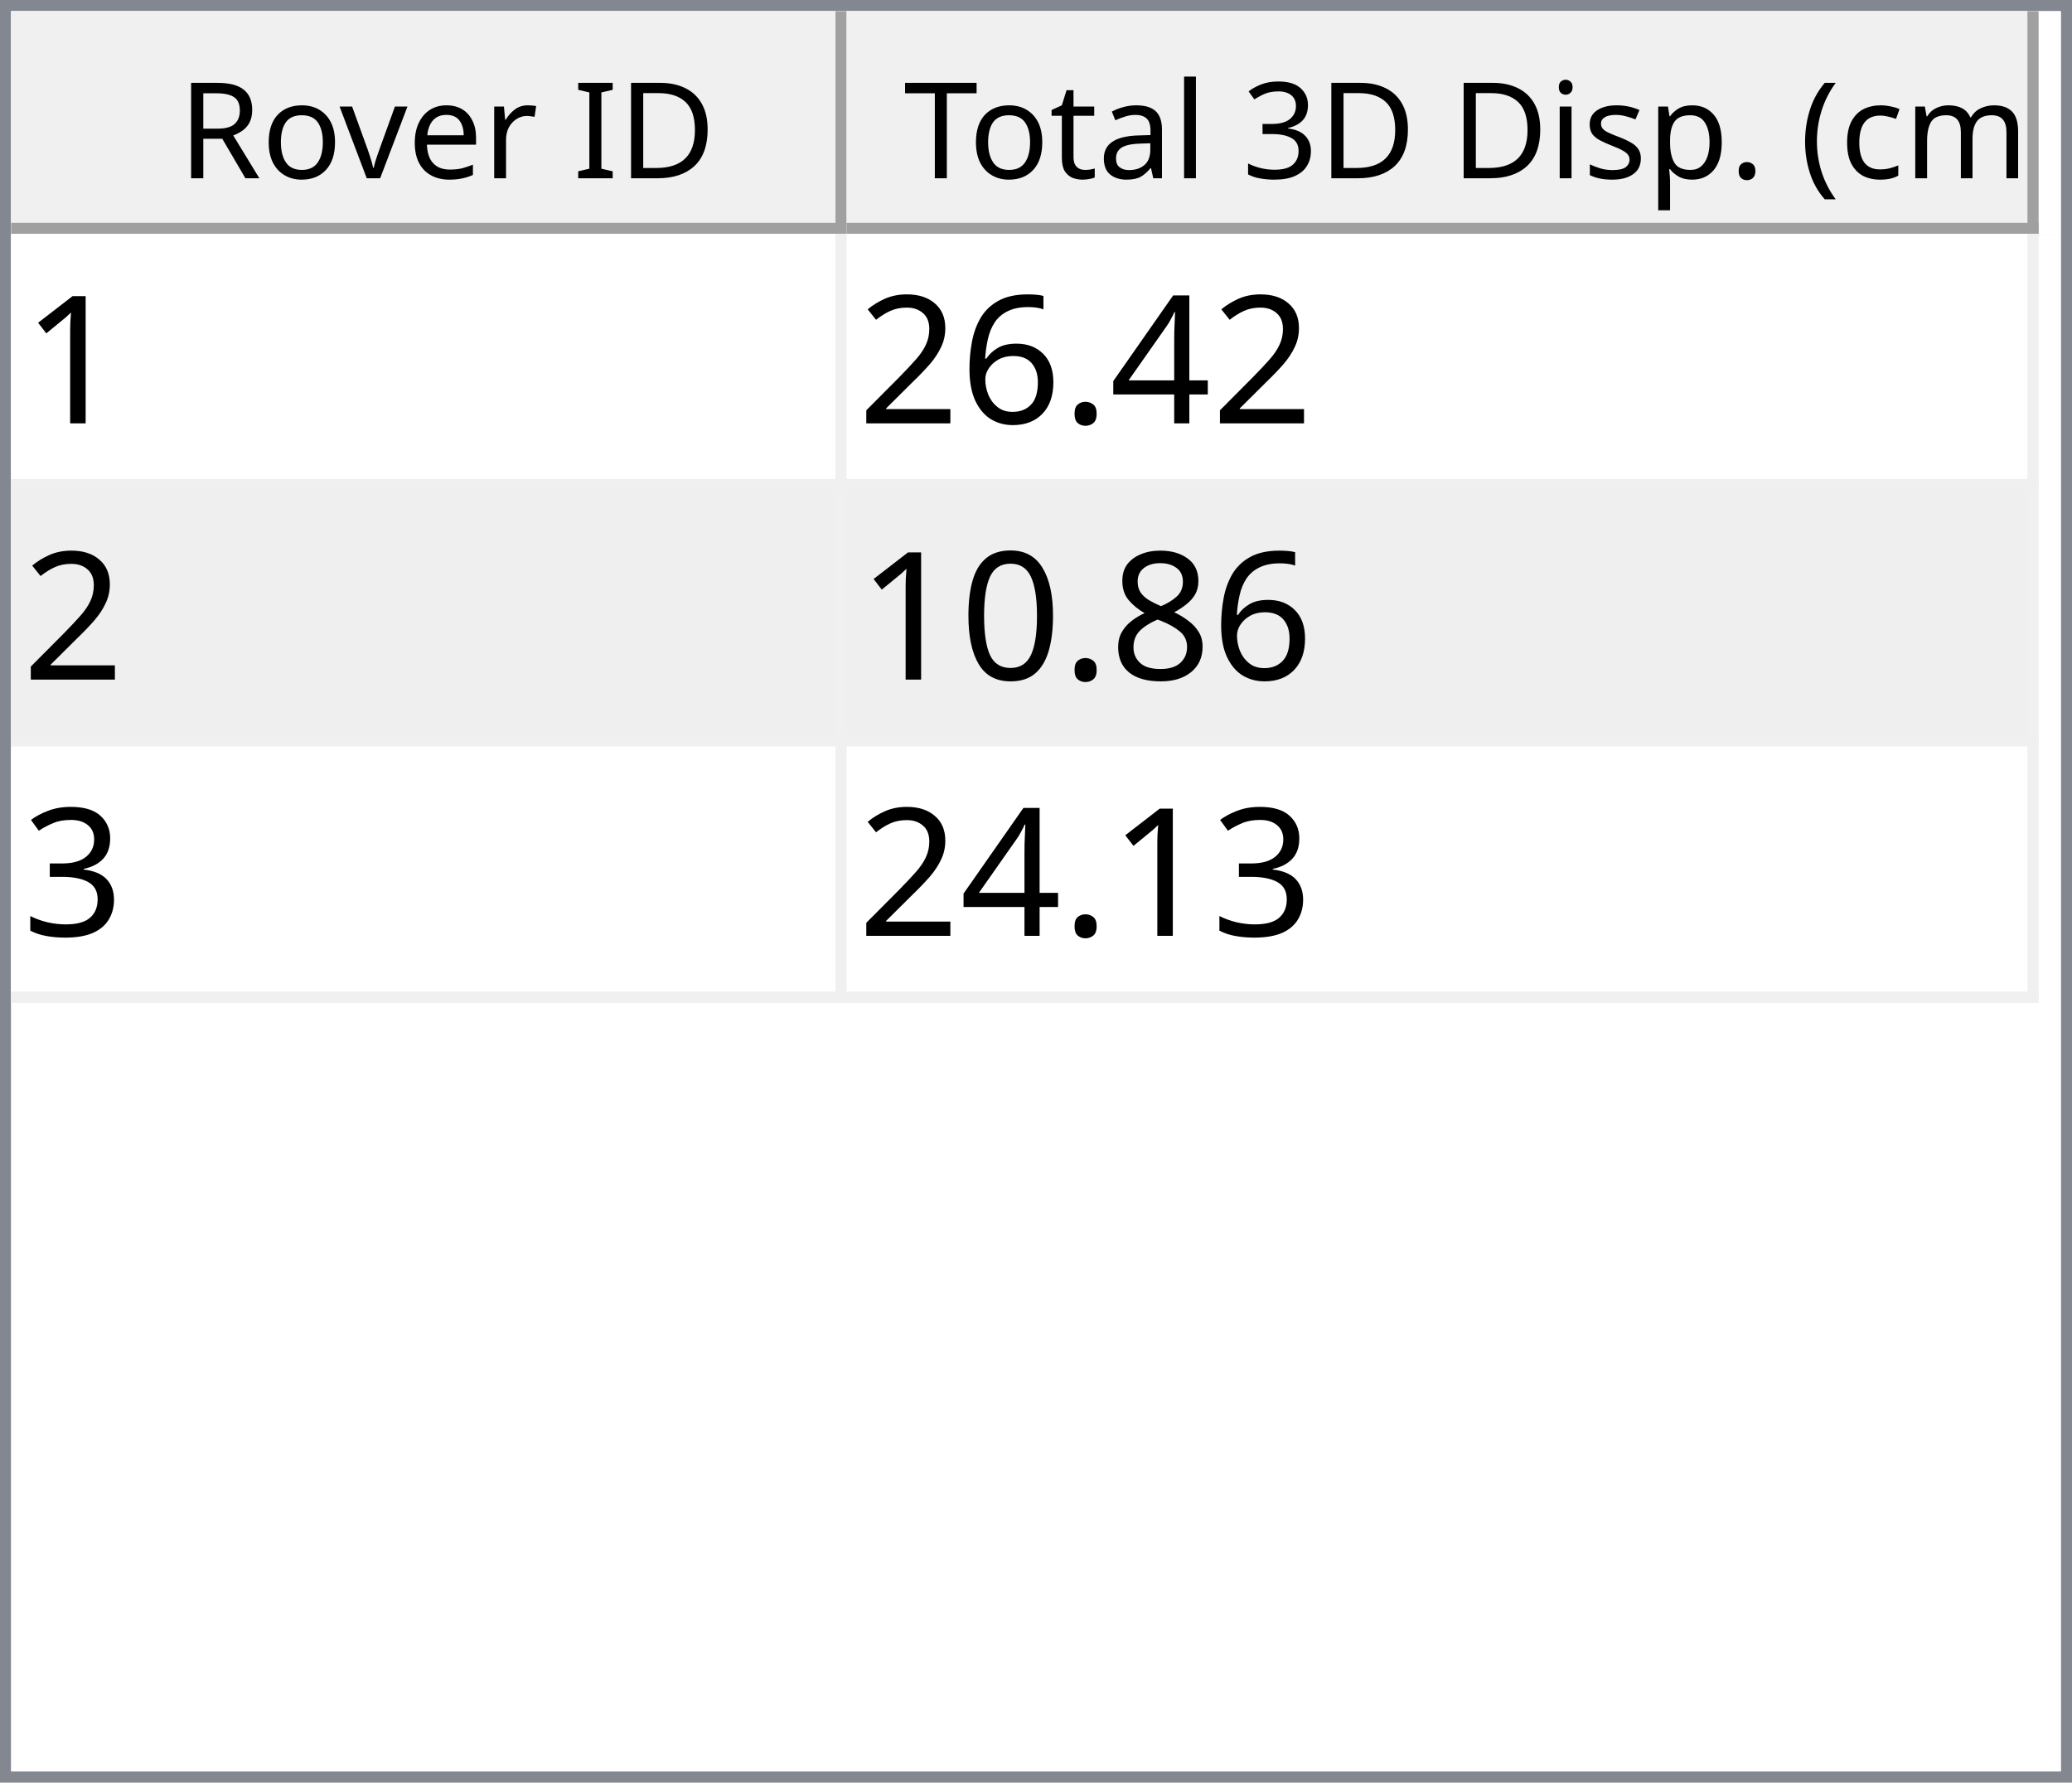
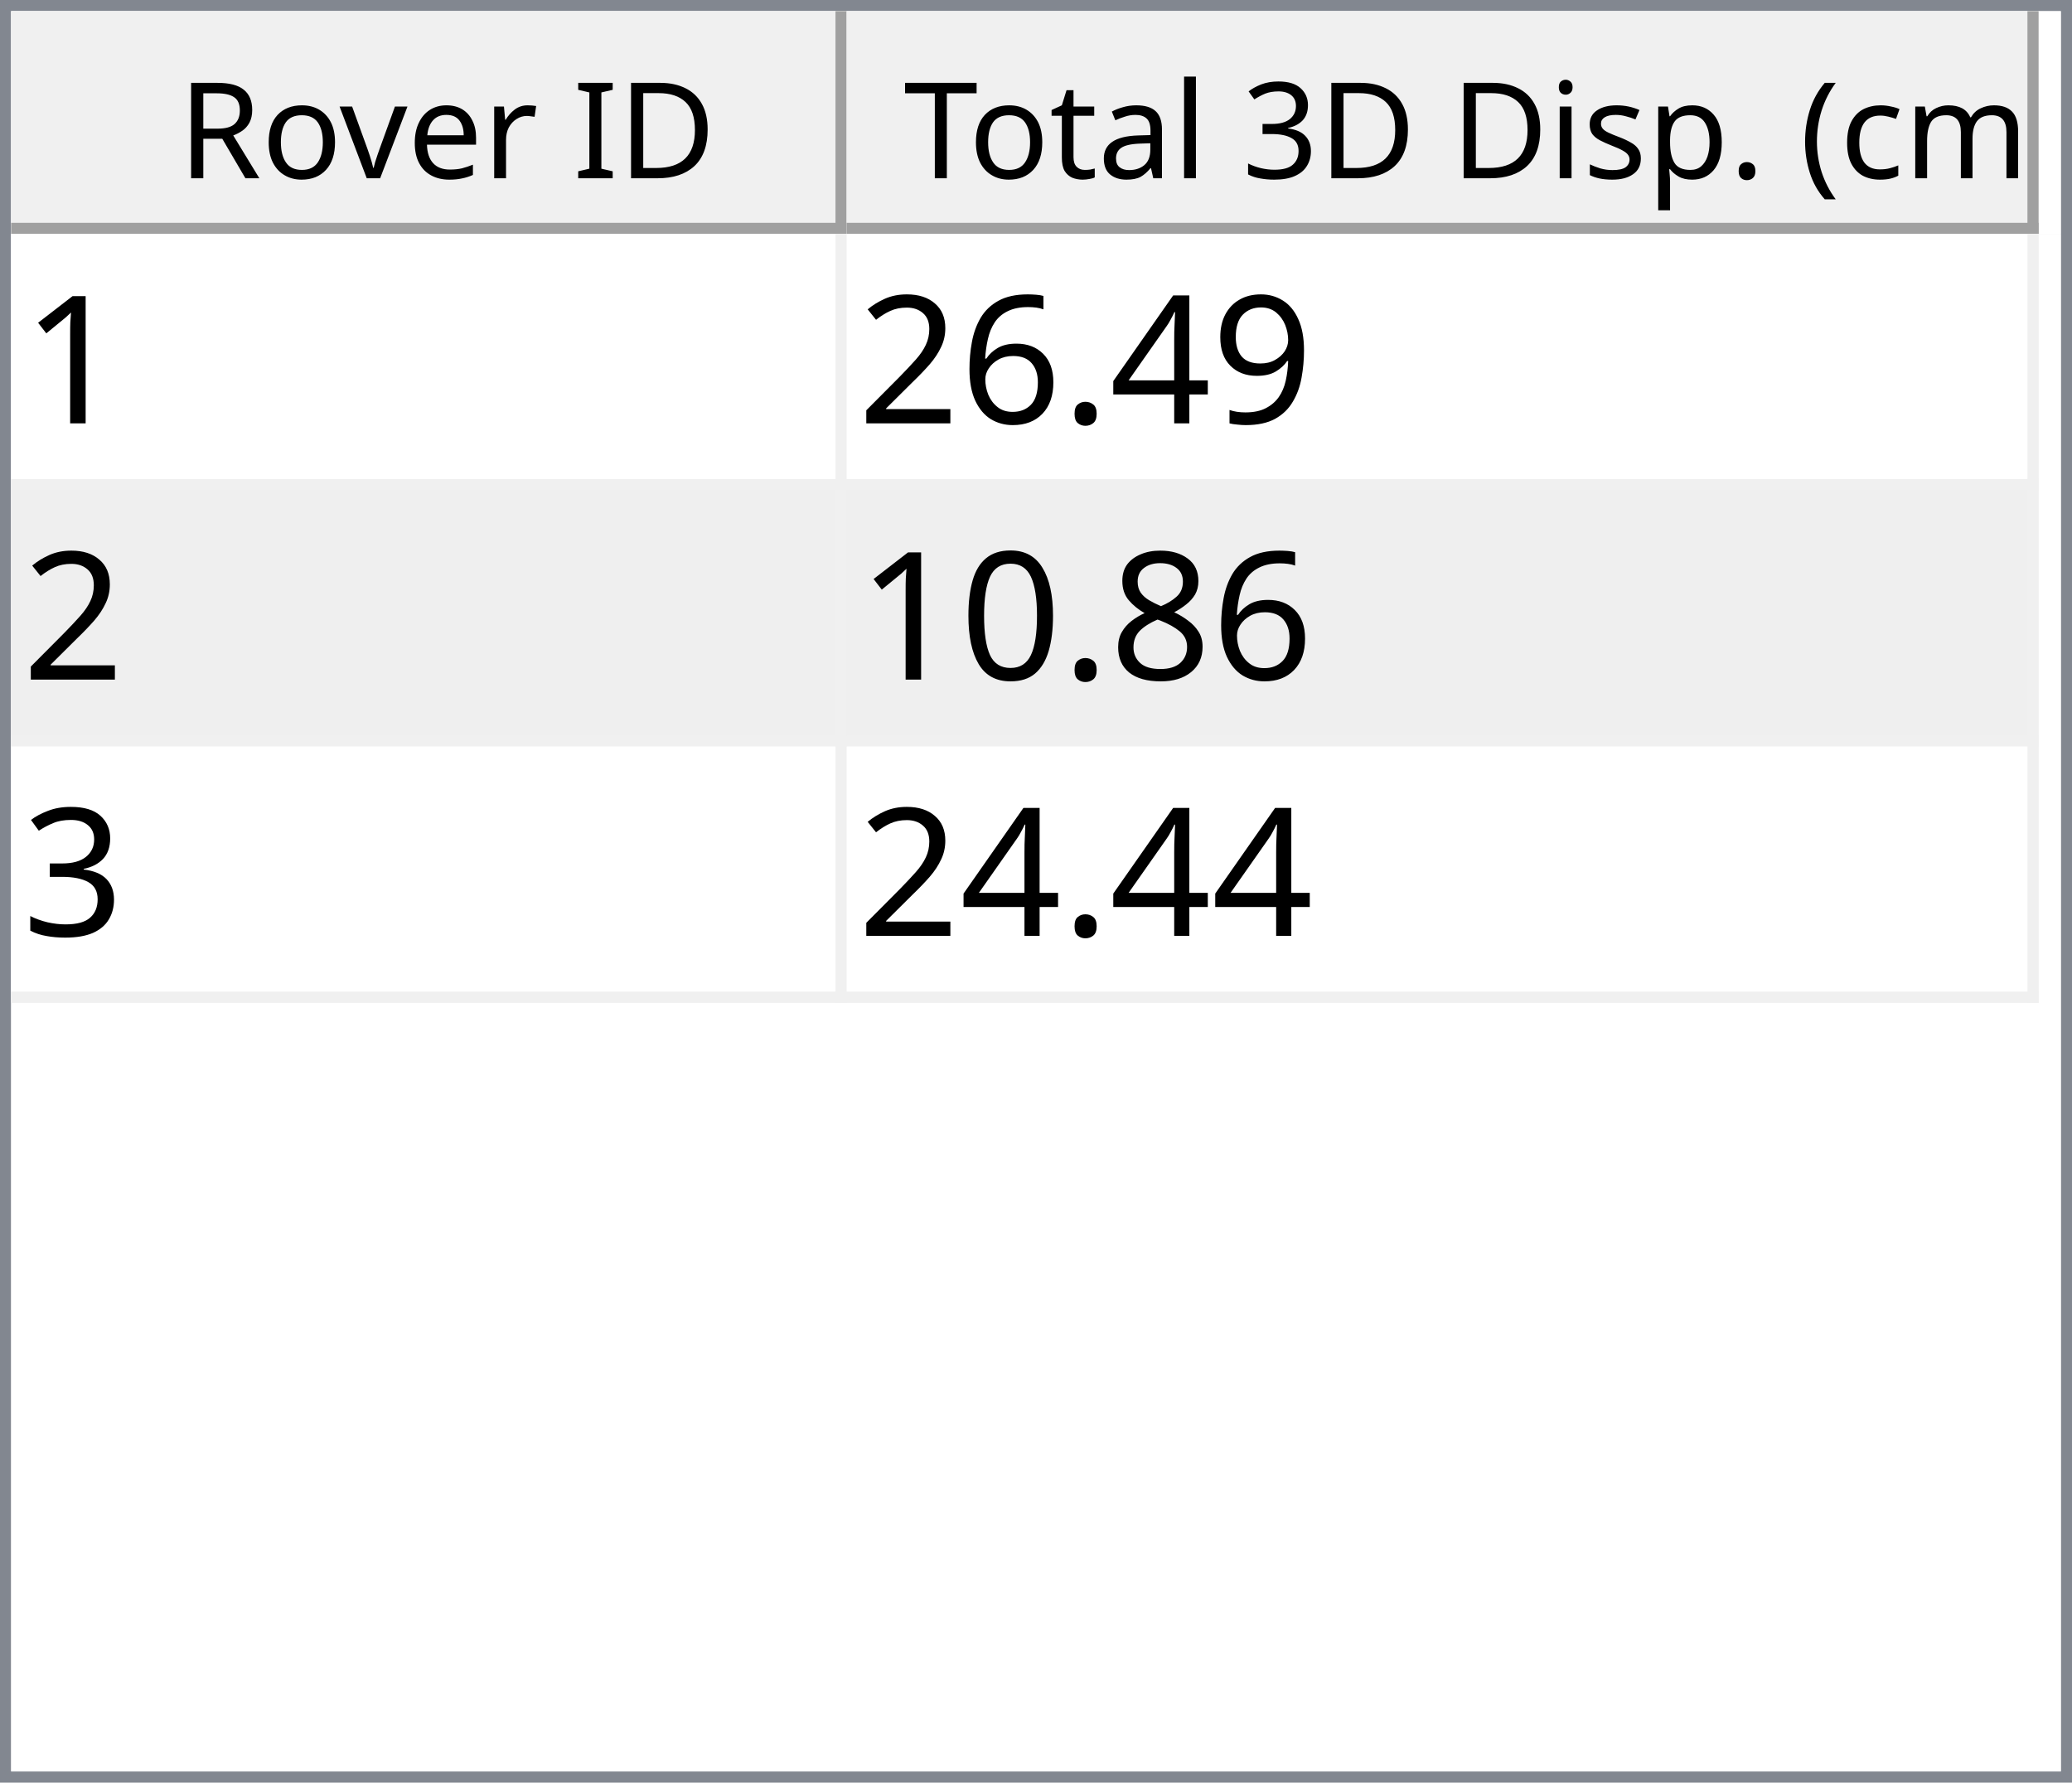
<svg xmlns="http://www.w3.org/2000/svg" style="fill-opacity:1; color-rendering:auto; color-interpolation:auto; text-rendering:auto; stroke:black; stroke-linecap:square; stroke-miterlimit:10; shape-rendering:auto; stroke-opacity:1; fill:black; stroke-dasharray:none; font-weight:normal; stroke-width:1; font-family:'Dialog'; font-style:normal; stroke-linejoin:miter; font-size:12px; stroke-dashoffset:0; image-rendering:auto;" width="186" height="160">
  <defs id="genericDefs" />
  <g>
    <defs id="defs1">
      <clipPath clipPathUnits="userSpaceOnUse" id="clipPath1">
        <path d="M0 0 L186 0 L186 160 L0 160 L0 0 Z" />
      </clipPath>
      <clipPath clipPathUnits="userSpaceOnUse" id="clipPath2">
        <path d="M0 0 L0 160 L186 160 L186 0 Z" />
      </clipPath>
      <clipPath clipPathUnits="userSpaceOnUse" id="clipPath3">
        <path d="M0 0 L0 20 L184 20 L184 0 Z" />
      </clipPath>
      <clipPath clipPathUnits="userSpaceOnUse" id="clipPath4">
        <path d="M0 0 L0 20 L75 20 L75 0 Z" />
      </clipPath>
      <clipPath clipPathUnits="userSpaceOnUse" id="clipPath5">
        <path d="M1 1 L1 19 L74 19 L74 1 Z" />
      </clipPath>
      <clipPath clipPathUnits="userSpaceOnUse" id="clipPath6">
        <path d="M0 0 L0 18 L73 18 L73 0 Z" />
      </clipPath>
      <clipPath clipPathUnits="userSpaceOnUse" id="clipPath7">
        <path d="M-0.5 -0.5 L-0.5 19.5 L74.5 19.5 L74.5 -0.5 Z" />
      </clipPath>
      <clipPath clipPathUnits="userSpaceOnUse" id="clipPath8">
        <path d="M0 0 L0 20 L107 20 L107 0 Z" />
      </clipPath>
      <clipPath clipPathUnits="userSpaceOnUse" id="clipPath9">
        <path d="M1 1 L1 19 L106 19 L106 1 Z" />
      </clipPath>
      <clipPath clipPathUnits="userSpaceOnUse" id="clipPath10">
        <path d="M0 0 L0 18 L105 18 L105 0 Z" />
      </clipPath>
      <clipPath clipPathUnits="userSpaceOnUse" id="clipPath11">
        <path d="M-0.5 -0.5 L-0.5 19.5 L106.5 19.5 L106.5 -0.5 Z" />
      </clipPath>
      <clipPath clipPathUnits="userSpaceOnUse" id="clipPath12">
        <path d="M0 0 L0 138 L184 138 L184 0 Z" />
      </clipPath>
      <clipPath clipPathUnits="userSpaceOnUse" id="clipPath13">
        <path d="M0 0 L0 69 L182 69 L182 0 Z" />
      </clipPath>
      <clipPath clipPathUnits="userSpaceOnUse" id="clipPath14">
        <path d="M-0.5 -0.5 L-0.5 68.5 L181.5 68.5 L181.5 -0.5 Z" />
      </clipPath>
      <clipPath clipPathUnits="userSpaceOnUse" id="clipPath15">
        <path d="M0 0 L0 22 L74 22 L74 0 Z" />
      </clipPath>
      <clipPath clipPathUnits="userSpaceOnUse" id="clipPath16">
        <path d="M0 0 L0 22 L106 22 L106 0 Z" />
      </clipPath>
      <font horiz-adv-x="64.551" id="font1">
        <font-face ascent="107.91" descent="25.098" units-per-em="100" style="font-style:normal; font-family:Segoe UI; font-weight:normal;" />
        <missing-glyph horiz-adv-x="64.551" d="M8.109 0 L8.109 68.266 L56.453 68.266 L56.453 0 L8.109 0 ZM15.328 7.234 L49.219 7.234 L49.219 61.031 L15.328 61.031 L15.328 7.234 Z" />
        <glyph unicode="D" horiz-adv-x="70.117" d="M9.188 0 L9.188 70.016 L28.516 70.016 Q65.531 70.016 65.531 35.891 Q65.531 19.672 55.25 9.836 Q44.969 0 27.734 0 L9.188 0 ZM17.391 62.594 L17.391 7.422 L27.828 7.422 Q41.609 7.422 49.273 14.797 Q56.938 22.172 56.938 35.688 Q56.938 62.594 28.328 62.594 L17.391 62.594 Z" />
        <glyph unicode="I" horiz-adv-x="26.611" d="M17.391 0 L9.188 0 L9.188 70.016 L17.391 70.016 L17.391 0 Z" />
        <glyph unicode=" " horiz-adv-x="27.393" d="" />
        <glyph unicode="r" horiz-adv-x="34.766" d="M34.188 41.891 Q32.078 43.5 28.125 43.5 Q23 43.5 19.555 38.672 Q16.109 33.844 16.109 25.484 L16.109 0 L8.109 0 L8.109 50 L16.109 50 L16.109 39.703 L16.312 39.703 Q18.016 44.969 21.531 47.922 Q25.047 50.875 29.391 50.875 Q32.516 50.875 34.188 50.203 L34.188 41.891 Z" />
        <glyph unicode="e" horiz-adv-x="52.295" d="M48.297 23 L12.984 23 Q13.188 14.656 17.484 10.109 Q21.781 5.562 29.297 5.562 Q37.75 5.562 44.828 11.141 L44.828 3.609 Q38.234 -1.172 27.391 -1.172 Q16.797 -1.172 10.742 5.641 Q4.688 12.453 4.688 24.812 Q4.688 36.469 11.305 43.82 Q17.922 51.172 27.734 51.172 Q37.547 51.172 42.922 44.828 Q48.297 38.484 48.297 27.203 L48.297 23 ZM40.094 29.781 Q40.047 36.719 36.75 40.578 Q33.453 44.438 27.594 44.438 Q21.922 44.438 17.969 40.383 Q14.016 36.328 13.094 29.781 L40.094 29.781 Z" />
        <glyph unicode="v" horiz-adv-x="47.9" d="M47.406 50 L27.484 0 L19.625 0 L0.688 50 L9.469 50 L22.172 13.672 Q23.578 9.672 23.922 6.688 L24.125 6.688 Q24.609 10.453 25.688 13.484 L38.969 50 L47.406 50 Z" />
        <glyph unicode="o" horiz-adv-x="58.594" d="M29 -1.172 Q17.922 -1.172 11.305 5.836 Q4.688 12.844 4.688 24.422 Q4.688 37.016 11.57 44.094 Q18.453 51.172 30.172 51.172 Q41.359 51.172 47.633 44.289 Q53.906 37.406 53.906 25.203 Q53.906 13.234 47.141 6.031 Q40.375 -1.172 29 -1.172 ZM29.594 44.438 Q21.875 44.438 17.383 39.188 Q12.891 33.938 12.891 24.703 Q12.891 15.828 17.43 10.695 Q21.969 5.562 29.594 5.562 Q37.359 5.562 41.531 10.594 Q45.703 15.625 45.703 24.906 Q45.703 34.281 41.531 39.359 Q37.359 44.438 29.594 44.438 Z" />
        <glyph unicode="R" horiz-adv-x="59.814" d="M59.375 0 L49.609 0 L37.891 19.625 Q36.281 22.359 34.766 24.289 Q33.25 26.219 31.664 27.438 Q30.078 28.656 28.25 29.219 Q26.422 29.781 24.125 29.781 L17.391 29.781 L17.391 0 L9.188 0 L9.188 70.016 L30.078 70.016 Q34.672 70.016 38.555 68.867 Q42.438 67.719 45.289 65.375 Q48.141 63.031 49.758 59.547 Q51.375 56.062 51.375 51.375 Q51.375 47.703 50.273 44.656 Q49.172 41.609 47.148 39.211 Q45.125 36.812 42.266 35.133 Q39.406 33.453 35.844 32.516 L35.844 32.328 Q37.594 31.547 38.891 30.547 Q40.188 29.547 41.359 28.18 Q42.531 26.812 43.68 25.078 Q44.828 23.344 46.234 21.047 L59.375 0 ZM17.391 62.594 L17.391 37.203 L28.516 37.203 Q31.594 37.203 34.203 38.133 Q36.812 39.062 38.719 40.797 Q40.625 42.531 41.703 45.047 Q42.781 47.562 42.781 50.688 Q42.781 56.297 39.141 59.445 Q35.5 62.594 28.609 62.594 L17.391 62.594 Z" />
        <glyph unicode=")" horiz-adv-x="30.176" d="M8.297 -15.922 L1.172 -15.922 Q16.406 2.344 16.406 26.812 Q16.406 51.469 1.078 70.016 L8.297 70.016 Q23.531 52.156 23.531 26.703 Q23.531 1.375 8.297 -15.922 Z" />
        <glyph unicode="m" horiz-adv-x="86.133" d="M79.109 0 L71.094 0 L71.094 28.719 Q71.094 37.016 68.531 40.727 Q65.969 44.438 59.906 44.438 Q54.781 44.438 51.195 39.75 Q47.609 35.062 47.609 28.516 L47.609 0 L39.594 0 L39.594 29.688 Q39.594 44.438 28.219 44.438 Q22.953 44.438 19.531 40.016 Q16.109 35.594 16.109 28.516 L16.109 0 L8.109 0 L8.109 50 L16.109 50 L16.109 42.094 L16.312 42.094 Q21.625 51.172 31.844 51.172 Q36.969 51.172 40.773 48.312 Q44.578 45.453 46 40.828 Q51.562 51.172 62.594 51.172 Q79.109 51.172 79.109 30.812 L79.109 0 Z" />
        <glyph unicode="c" horiz-adv-x="46.191" d="M42.188 2.297 Q36.422 -1.172 28.516 -1.172 Q17.828 -1.172 11.258 5.789 Q4.688 12.75 4.688 23.828 Q4.688 36.188 11.766 43.68 Q18.844 51.172 30.672 51.172 Q37.25 51.172 42.281 48.734 L42.281 40.531 Q36.719 44.438 30.375 44.438 Q22.703 44.438 17.797 38.945 Q12.891 33.453 12.891 24.516 Q12.891 15.719 17.508 10.641 Q22.125 5.562 29.891 5.562 Q36.422 5.562 42.188 9.906 L42.188 2.297 Z" />
        <glyph unicode="(" horiz-adv-x="30.176" d="M29.109 -15.922 L21.969 -15.922 Q6.844 1.375 6.844 26.703 Q6.844 52.156 21.969 70.016 L29.203 70.016 Q13.875 51.469 13.875 26.812 Q13.875 2.344 29.109 -15.922 Z" />
        <glyph unicode="." horiz-adv-x="21.68" d="M10.891 -1.078 Q8.641 -1.078 7.055 0.539 Q5.469 2.156 5.469 4.391 Q5.469 6.641 7.055 8.273 Q8.641 9.906 10.891 9.906 Q13.188 9.906 14.797 8.273 Q16.406 6.641 16.406 4.391 Q16.406 2.156 14.797 0.539 Q13.188 -1.078 10.891 -1.078 Z" />
        <glyph unicode="p" horiz-adv-x="58.789" d="M16.312 7.234 L16.109 7.234 L16.109 -23 L8.109 -23 L8.109 50 L16.109 50 L16.109 41.219 L16.312 41.219 Q22.219 51.172 33.594 51.172 Q43.266 51.172 48.688 44.461 Q54.109 37.75 54.109 26.469 Q54.109 13.922 48 6.375 Q41.891 -1.172 31.297 -1.172 Q21.578 -1.172 16.312 7.234 ZM16.109 27.391 L16.109 20.406 Q16.109 14.203 20.141 9.883 Q24.172 5.562 30.375 5.562 Q37.641 5.562 41.773 11.133 Q45.906 16.703 45.906 26.609 Q45.906 34.969 42.047 39.703 Q38.188 44.438 31.594 44.438 Q24.609 44.438 20.359 39.578 Q16.109 34.719 16.109 27.391 Z" />
        <glyph unicode="s" horiz-adv-x="42.432" d="M5.078 1.812 L5.078 10.406 Q11.625 5.562 19.484 5.562 Q30.031 5.562 30.031 12.594 Q30.031 14.594 29.125 15.992 Q28.219 17.391 26.68 18.461 Q25.141 19.531 23.07 20.383 Q21 21.234 18.609 22.172 Q15.281 23.484 12.766 24.828 Q10.25 26.172 8.57 27.859 Q6.891 29.547 6.031 31.695 Q5.172 33.844 5.172 36.719 Q5.172 40.234 6.789 42.945 Q8.406 45.656 11.086 47.484 Q13.766 49.312 17.211 50.242 Q20.656 51.172 24.312 51.172 Q30.812 51.172 35.938 48.922 L35.938 40.828 Q30.422 44.438 23.25 44.438 Q21 44.438 19.195 43.922 Q17.391 43.406 16.094 42.477 Q14.797 41.547 14.086 40.258 Q13.375 38.969 13.375 37.406 Q13.375 35.453 14.086 34.133 Q14.797 32.812 16.164 31.789 Q17.531 30.766 19.484 29.938 Q21.438 29.109 23.922 28.125 Q27.25 26.859 29.883 25.516 Q32.516 24.172 34.375 22.484 Q36.234 20.797 37.234 18.602 Q38.234 16.406 38.234 13.375 Q38.234 9.672 36.602 6.938 Q34.969 4.203 32.234 2.398 Q29.5 0.594 25.93 -0.289 Q22.359 -1.172 18.453 -1.172 Q10.75 -1.172 5.078 1.812 Z" />
        <glyph unicode="i" horiz-adv-x="24.219" d="M12.203 62.703 Q10.062 62.703 8.547 64.164 Q7.031 65.625 7.031 67.875 Q7.031 70.125 8.547 71.609 Q10.062 73.094 12.203 73.094 Q14.406 73.094 15.945 71.609 Q17.484 70.125 17.484 67.875 Q17.484 65.719 15.945 64.211 Q14.406 62.703 12.203 62.703 ZM16.109 0 L8.109 0 L8.109 50 L16.109 50 L16.109 0 Z" />
        <glyph unicode="3" horiz-adv-x="53.906" d="M46.531 19.828 Q46.531 15.094 44.75 11.211 Q42.969 7.328 39.719 4.57 Q36.469 1.812 31.93 0.297 Q27.391 -1.219 21.922 -1.219 Q11.922 -1.219 6 2.594 L6 11.188 Q13.094 5.609 22.219 5.609 Q25.875 5.609 28.828 6.539 Q31.781 7.469 33.906 9.227 Q36.031 10.984 37.18 13.477 Q38.328 15.969 38.328 19.094 Q38.328 32.812 18.797 32.812 L12.984 32.812 L12.984 39.594 L18.5 39.594 Q35.797 39.594 35.797 52.484 Q35.797 64.406 22.609 64.406 Q15.188 64.406 8.688 59.422 L8.688 67.188 Q15.375 71.188 24.609 71.188 Q29 71.188 32.57 69.969 Q36.141 68.75 38.68 66.555 Q41.219 64.359 42.609 61.281 Q44 58.203 44 54.5 Q44 40.672 30.031 36.719 L30.031 36.531 Q33.594 36.141 36.625 34.797 Q39.656 33.453 41.852 31.305 Q44.047 29.156 45.289 26.25 Q46.531 23.344 46.531 19.828 Z" />
        <glyph unicode="l" horiz-adv-x="24.219" d="M16.109 0 L8.109 0 L8.109 74.031 L16.109 74.031 L16.109 0 Z" />
        <glyph unicode="a" horiz-adv-x="50.879" d="M43.891 0 L35.891 0 L35.891 7.812 L35.688 7.812 Q30.469 -1.172 20.312 -1.172 Q12.844 -1.172 8.617 2.781 Q4.391 6.734 4.391 13.281 Q4.391 27.297 20.906 29.594 L35.891 31.688 Q35.891 44.438 25.594 44.438 Q16.547 44.438 9.281 38.281 L9.281 46.484 Q16.656 51.172 26.266 51.172 Q43.891 51.172 43.891 32.516 L43.891 0 ZM35.891 25.297 L23.828 23.641 Q18.266 22.859 15.43 20.875 Q12.594 18.891 12.594 13.875 Q12.594 10.203 15.211 7.883 Q17.828 5.562 22.172 5.562 Q28.125 5.562 32.008 9.742 Q35.891 13.922 35.891 20.312 L35.891 25.297 Z" />
        <glyph unicode="t" horiz-adv-x="33.887" d="M31.297 0.484 Q28.469 -1.078 23.828 -1.078 Q10.688 -1.078 10.688 13.578 L10.688 43.172 L2.094 43.172 L2.094 50 L10.688 50 L10.688 62.203 L18.703 64.797 L18.703 50 L31.297 50 L31.297 43.172 L18.703 43.172 L18.703 14.984 Q18.703 9.969 20.414 7.82 Q22.125 5.672 26.078 5.672 Q29.109 5.672 31.297 7.328 L31.297 0.484 Z" />
        <glyph unicode="T" horiz-adv-x="52.393" d="M50.594 62.594 L30.375 62.594 L30.375 0 L22.172 0 L22.172 62.594 L2 62.594 L2 70.016 L50.594 70.016 L50.594 62.594 Z" />
      </font>
      <font horiz-adv-x="75.0" id="font2">
        <font-face ascent="100.537" descent="21.973" units-per-em="100" style="font-style:normal; font-family:sans-serif; font-weight:normal;" />
        <missing-glyph horiz-adv-x="75.0" d="M12.5 0 L12.5 62.5 L62.5 62.5 L62.5 0 L12.5 0 ZM14.062 1.562 L60.938 1.562 L60.938 60.938 L14.062 60.938 L14.062 1.562 Z" />
        <glyph unicode="1" horiz-adv-x="55.615" d="M37.25 0 L28.469 0 L28.469 56 Q25.297 52.984 20.141 49.953 Q14.984 46.922 10.891 45.406 L10.891 53.906 Q18.266 57.375 23.781 62.305 Q29.297 67.234 31.594 71.875 L37.25 71.875 L37.25 0 Z" />
+         <glyph unicode="9" horiz-adv-x="55.615" d="M5.469 16.547 L13.922 17.328 Q14.984 11.375 18.016 8.688 Q21.047 6 25.781 6 Q29.828 6 32.883 7.859 Q35.938 9.719 37.891 12.82 Q39.844 15.922 41.164 21.195 Q42.484 26.469 42.484 31.938 Q42.484 32.516 42.438 33.688 Q39.797 29.5 35.234 26.883 Q30.672 24.266 25.344 24.266 Q16.453 24.266 10.305 30.711 Q4.156 37.156 4.156 47.703 Q4.156 58.594 10.578 65.234 Q17 71.875 26.656 71.875 Q33.641 71.875 39.43 68.117 Q45.219 64.359 48.219 57.398 Q51.219 50.438 51.219 37.25 Q51.219 23.531 48.242 15.406 Q45.266 7.281 39.383 3.031 Q33.5 -1.219 25.594 -1.219 Q17.188 -1.219 11.867 3.445 Q6.547 8.109 5.469 16.547 ZM41.453 48.141 Q41.453 55.719 37.43 60.156 Q33.406 64.594 27.734 64.594 Q21.875 64.594 17.531 59.812 Q13.188 55.031 13.188 47.406 Q13.188 40.578 17.312 36.305 Q21.438 32.031 27.484 32.031 Q33.594 32.031 37.523 36.305 Q41.453 40.578 41.453 48.141 Z" />
        <glyph unicode="4" horiz-adv-x="55.615" d="M32.328 0 L32.328 17.141 L1.266 17.141 L1.266 25.203 L33.938 71.578 L41.109 71.578 L41.109 25.203 L50.781 25.203 L50.781 17.141 L41.109 17.141 L41.109 0 L32.328 0 ZM32.328 25.203 L32.328 57.469 L9.906 25.203 L32.328 25.203 Z" />
        <glyph unicode="." horiz-adv-x="27.783" d="M9.078 0 L9.078 10.016 L19.094 10.016 L19.094 0 L9.078 0 Z" />
        <glyph unicode="6" horiz-adv-x="55.615" d="M49.75 54.047 L41.016 53.375 Q39.844 58.547 37.703 60.891 Q34.125 64.656 28.906 64.656 Q24.703 64.656 21.531 62.312 Q17.391 59.281 14.992 53.469 Q12.594 47.656 12.5 36.922 Q15.672 41.75 20.266 44.094 Q24.859 46.438 29.891 46.438 Q38.672 46.438 44.852 39.969 Q51.031 33.5 51.031 23.25 Q51.031 16.5 48.125 10.719 Q45.219 4.938 40.141 1.859 Q35.062 -1.219 28.609 -1.219 Q17.625 -1.219 10.695 6.859 Q3.766 14.938 3.766 33.5 Q3.766 54.25 11.422 63.672 Q18.109 71.875 29.438 71.875 Q37.891 71.875 43.289 67.141 Q48.688 62.406 49.75 54.047 ZM13.875 23.188 Q13.875 18.656 15.797 14.508 Q17.719 10.359 21.188 8.18 Q24.656 6 28.469 6 Q34.031 6 38.039 10.492 Q42.047 14.984 42.047 22.703 Q42.047 30.125 38.086 34.398 Q34.125 38.672 28.125 38.672 Q22.172 38.672 18.023 34.398 Q13.875 30.125 13.875 23.188 Z" />
        <glyph unicode="2" horiz-adv-x="55.615" d="M50.344 8.453 L50.344 0 L3.031 0 Q2.938 3.172 4.047 6.109 Q5.859 10.938 9.836 15.625 Q13.812 20.312 21.344 26.469 Q33.016 36.031 37.117 41.625 Q41.219 47.219 41.219 52.203 Q41.219 57.422 37.477 61.008 Q33.734 64.594 27.734 64.594 Q21.391 64.594 17.578 60.789 Q13.766 56.984 13.719 50.25 L4.688 51.172 Q5.609 61.281 11.664 66.578 Q17.719 71.875 27.938 71.875 Q38.234 71.875 44.242 66.164 Q50.25 60.453 50.25 52 Q50.25 47.703 48.492 43.555 Q46.734 39.406 42.656 34.812 Q38.578 30.219 29.109 22.219 Q21.188 15.578 18.945 13.211 Q16.703 10.844 15.234 8.453 L50.344 8.453 Z" />
        <glyph unicode="8" horiz-adv-x="55.615" d="M17.672 38.812 Q12.203 40.828 9.57 44.539 Q6.938 48.25 6.938 53.422 Q6.938 61.234 12.555 66.555 Q18.172 71.875 27.484 71.875 Q36.859 71.875 42.578 66.43 Q48.297 60.984 48.297 53.172 Q48.297 48.188 45.68 44.508 Q43.062 40.828 37.75 38.812 Q44.344 36.672 47.781 31.883 Q51.219 27.094 51.219 20.453 Q51.219 11.281 44.727 5.031 Q38.234 -1.219 27.641 -1.219 Q17.047 -1.219 10.547 5.055 Q4.047 11.328 4.047 20.703 Q4.047 27.688 7.594 32.398 Q11.141 37.109 17.672 38.812 ZM15.922 53.719 Q15.922 48.641 19.195 45.414 Q22.469 42.188 27.688 42.188 Q32.766 42.188 36.016 45.383 Q39.266 48.578 39.266 53.219 Q39.266 58.062 35.914 61.359 Q32.562 64.656 27.594 64.656 Q22.562 64.656 19.242 61.43 Q15.922 58.203 15.922 53.719 ZM13.094 20.656 Q13.094 16.891 14.875 13.375 Q16.656 9.859 20.172 7.93 Q23.688 6 27.734 6 Q34.031 6 38.133 10.055 Q42.234 14.109 42.234 20.359 Q42.234 26.703 38.016 30.859 Q33.797 35.016 27.438 35.016 Q21.234 35.016 17.164 30.914 Q13.094 26.812 13.094 20.656 Z" />
        <glyph unicode="0" horiz-adv-x="55.615" d="M4.156 35.297 Q4.156 48 6.766 55.742 Q9.375 63.484 14.523 67.68 Q19.672 71.875 27.484 71.875 Q33.25 71.875 37.594 69.555 Q41.938 67.234 44.773 62.867 Q47.609 58.5 49.219 52.227 Q50.828 45.953 50.828 35.297 Q50.828 22.703 48.242 14.969 Q45.656 7.234 40.508 3.008 Q35.359 -1.219 27.484 -1.219 Q17.141 -1.219 11.234 6.203 Q4.156 15.141 4.156 35.297 ZM13.188 35.297 Q13.188 17.672 17.312 11.836 Q21.438 6 27.484 6 Q33.547 6 37.672 11.859 Q41.797 17.719 41.797 35.297 Q41.797 52.984 37.672 58.789 Q33.547 64.594 27.391 64.594 Q21.344 64.594 17.719 59.469 Q13.188 52.938 13.188 35.297 Z" />
        <glyph unicode="3" horiz-adv-x="55.615" d="M4.203 18.891 L12.984 20.062 Q14.5 12.594 18.141 9.297 Q21.781 6 27 6 Q33.203 6 37.477 10.297 Q41.75 14.594 41.75 20.953 Q41.75 27 37.797 30.93 Q33.844 34.859 27.734 34.859 Q25.25 34.859 21.531 33.891 L22.516 41.609 Q23.391 41.5 23.922 41.5 Q29.547 41.5 34.039 44.43 Q38.531 47.359 38.531 53.469 Q38.531 58.297 35.258 61.477 Q31.984 64.656 26.812 64.656 Q21.688 64.656 18.266 61.43 Q14.844 58.203 13.875 51.766 L5.078 53.328 Q6.688 62.156 12.398 67.016 Q18.109 71.875 26.609 71.875 Q32.469 71.875 37.398 69.359 Q42.328 66.844 44.945 62.5 Q47.562 58.156 47.562 53.266 Q47.562 48.641 45.07 44.828 Q42.578 41.016 37.703 38.766 Q44.047 37.312 47.562 32.695 Q51.078 28.078 51.078 21.141 Q51.078 11.766 44.242 5.25 Q37.406 -1.266 26.953 -1.266 Q17.531 -1.266 11.305 4.352 Q5.078 9.969 4.203 18.891 Z" />
      </font>
    </defs>
    <g style="fill:white; stroke:white;">
      <rect x="0" y="0" width="186" style="clip-path:url(#clipPath1); stroke:none;" height="160" />
    </g>
    <g style="fill:white; text-rendering:optimizeSpeed; color-rendering:optimizeSpeed; image-rendering:optimizeSpeed; shape-rendering:crispEdges; stroke:white; color-interpolation:sRGB;">
      <rect x="0" width="186" height="160" y="0" style="stroke:none;" />
      <path style="stroke:none;" d="M0 160 L186 160 L186 0 L0 0 Z" />
    </g>
    <g style="fill:rgb(240,240,240); font-family:'Segoe UI'; stroke:rgb(240,240,240);">
      <rect x="0" y="0" width="186" style="clip-path:url(#clipPath2); stroke:none;" height="160" />
    </g>
    <g style="fill:rgb(130,135,144); font-family:'Segoe UI'; stroke:rgb(130,135,144);">
      <path d="M0 0 L186 0 L186 160 L0 160 L0 0 ZM1 1 L185 1 L185 159 L1 159 L1 1 Z" style="fill-rule:evenodd; clip-path:url(#clipPath2); stroke:none;" />
    </g>
    <g style="fill:white; font-family:'Segoe UI'; stroke:white;" transform="translate(1,1)">
      <rect x="0" y="0" width="184" style="clip-path:url(#clipPath3); stroke:none;" height="20" />
    </g>
    <g style="fill:rgb(240,240,240); font-family:'Segoe UI'; stroke:rgb(240,240,240);" transform="translate(1,1)">
      <rect x="0" y="0" width="75" style="clip-path:url(#clipPath4); stroke:none;" height="20" />
    </g>
    <g style="font-family:'Segoe UI';" transform="translate(2,2)">
      <text x="14" xml:space="preserve" y="14" style="clip-path:url(#clipPath6); stroke:none;">Rover ID</text>
    </g>
    <g style="fill:rgb(160,160,160); font-family:'Segoe UI'; stroke:rgb(160,160,160); stroke-linejoin:bevel;" transform="translate(1.5,1.5)">
      <line x1="74" x2="74" y1="0" style="fill:none; clip-path:url(#clipPath7);" y2="19" />
    </g>
    <g style="fill:rgb(160,160,160); font-family:'Segoe UI'; stroke:rgb(160,160,160); stroke-linejoin:bevel;" transform="matrix(1,0,0,1,1,1) translate(0.5,0.5)">
      <line x1="0" x2="74" y1="19" style="fill:none; clip-path:url(#clipPath7);" y2="19" />
    </g>
    <g style="fill:rgb(240,240,240); font-family:'Segoe UI'; stroke:rgb(240,240,240);" transform="translate(76,1)">
      <rect x="0" y="0" width="107" style="clip-path:url(#clipPath8); stroke:none;" height="20" />
    </g>
    <g style="font-family:'Segoe UI';" transform="translate(77,2)">
      <text x="1" xml:space="preserve" y="14" style="clip-path:url(#clipPath10); stroke:none;"> Total 3D Disp. (cm)</text>
    </g>
    <g style="fill:rgb(160,160,160); font-family:'Segoe UI'; stroke:rgb(160,160,160); stroke-linejoin:bevel;" transform="translate(76.5,1.5)">
      <line x1="106" x2="106" y1="0" style="fill:none; clip-path:url(#clipPath11);" y2="19" />
    </g>
    <g style="fill:rgb(160,160,160); font-family:'Segoe UI'; stroke:rgb(160,160,160); stroke-linejoin:bevel;" transform="matrix(1,0,0,1,76,1) translate(0.5,0.5)">
      <line x1="0" x2="106" y1="19" style="fill:none; clip-path:url(#clipPath11);" y2="19" />
    </g>
    <g style="fill:white; font-family:'Segoe UI'; stroke:white;" transform="translate(1,21)">
      <rect x="0" y="0" width="184" style="clip-path:url(#clipPath12); stroke:none;" height="138" />
    </g>
    <g style="fill:rgb(240,240,240); font-size:16px; font-family:sans-serif; stroke:rgb(240,240,240);" transform="translate(1,21)">
      <rect x="0" y="0" width="182" style="clip-path:url(#clipPath13); stroke:none;" height="69" />
      <line transform="translate(0.5,0.5)" x1="0" x2="181" y1="22" style="clip-path:url(#clipPath14); fill:none; stroke-linejoin:bevel;" y2="22" />
    </g>
    <g transform="matrix(1,0,0,1,1,21) translate(0.5,0.5)" style="fill:rgb(240,240,240); font-size:16px; font-family:sans-serif; stroke:rgb(240,240,240); stroke-linejoin:bevel;">
      <line x1="0" x2="181" y1="45" style="fill:none; clip-path:url(#clipPath14);" y2="45" />
    </g>
    <g transform="matrix(1,0,0,1,1,21) translate(0.5,0.5)" style="fill:rgb(240,240,240); font-size:16px; font-family:sans-serif; stroke:rgb(240,240,240); stroke-linejoin:bevel;">
      <line x1="0" x2="181" y1="68" style="fill:none; clip-path:url(#clipPath14);" y2="68" />
    </g>
    <g transform="matrix(1,0,0,1,1,21) translate(0.5,0.5)" style="fill:rgb(240,240,240); font-size:16px; font-family:sans-serif; stroke:rgb(240,240,240); stroke-linejoin:bevel;">
      <line x1="74" x2="74" y1="0" style="fill:none; clip-path:url(#clipPath14);" y2="68" />
    </g>
    <g transform="matrix(1,0,0,1,1,21) translate(0.5,0.5)" style="fill:rgb(240,240,240); font-size:16px; font-family:sans-serif; stroke:rgb(240,240,240); stroke-linejoin:bevel;">
      <line x1="181" x2="181" y1="0" style="fill:none; clip-path:url(#clipPath14);" y2="68" />
    </g>
    <g style="fill:white; font-size:16px; font-family:sans-serif; stroke:white;" transform="matrix(1,0,0,1,1,21)">
      <rect x="0" y="0" width="74" style="clip-path:url(#clipPath15); stroke:none;" height="22" />
      <text x="1" y="17" style="fill:black; clip-path:url(#clipPath15); stroke:none;" xml:space="preserve">1</text>
    </g>
    <g style="fill:white; font-size:16px; font-family:sans-serif; stroke:white;" transform="matrix(1,0,0,1,1,21) translate(75,0)">
      <rect x="0" y="0" width="106" style="clip-path:url(#clipPath16); stroke:none;" height="22" />
-       <text x="1" y="17" style="fill:black; clip-path:url(#clipPath16); stroke:none;" xml:space="preserve">26.42</text>
+       <text x="1" y="17" style="fill:black; clip-path:url(#clipPath16); stroke:none;" xml:space="preserve">26.49</text>
    </g>
    <g style="fill:rgb(239,239,239); font-size:16px; font-family:sans-serif; stroke:rgb(239,239,239);" transform="matrix(1,0,0,1,1,21) translate(0,23)">
      <rect x="0" y="0" width="74" style="clip-path:url(#clipPath15); stroke:none;" height="22" />
      <text x="1" y="17" style="fill:black; clip-path:url(#clipPath15); stroke:none;" xml:space="preserve">2</text>
    </g>
    <g style="fill:rgb(239,239,239); font-size:16px; font-family:sans-serif; stroke:rgb(239,239,239);" transform="matrix(1,0,0,1,1,21) translate(75,23)">
      <rect x="0" y="0" width="106" style="clip-path:url(#clipPath16); stroke:none;" height="22" />
      <text x="1" y="17" style="fill:black; clip-path:url(#clipPath16); stroke:none;" xml:space="preserve">10.86</text>
    </g>
    <g style="fill:white; font-size:16px; font-family:sans-serif; stroke:white;" transform="matrix(1,0,0,1,1,21) translate(0,46)">
      <rect x="0" y="0" width="74" style="clip-path:url(#clipPath15); stroke:none;" height="22" />
      <text x="1" y="17" style="fill:black; clip-path:url(#clipPath15); stroke:none;" xml:space="preserve">3</text>
    </g>
    <g style="fill:white; font-size:16px; font-family:sans-serif; stroke:white;" transform="matrix(1,0,0,1,1,21) translate(75,46)">
      <rect x="0" y="0" width="106" style="clip-path:url(#clipPath16); stroke:none;" height="22" />
-       <text x="1" y="17" style="fill:black; clip-path:url(#clipPath16); stroke:none;" xml:space="preserve">24.13</text>
+       <text x="1" y="17" style="fill:black; clip-path:url(#clipPath16); stroke:none;" xml:space="preserve">24.44</text>
    </g>
  </g>
</svg>
